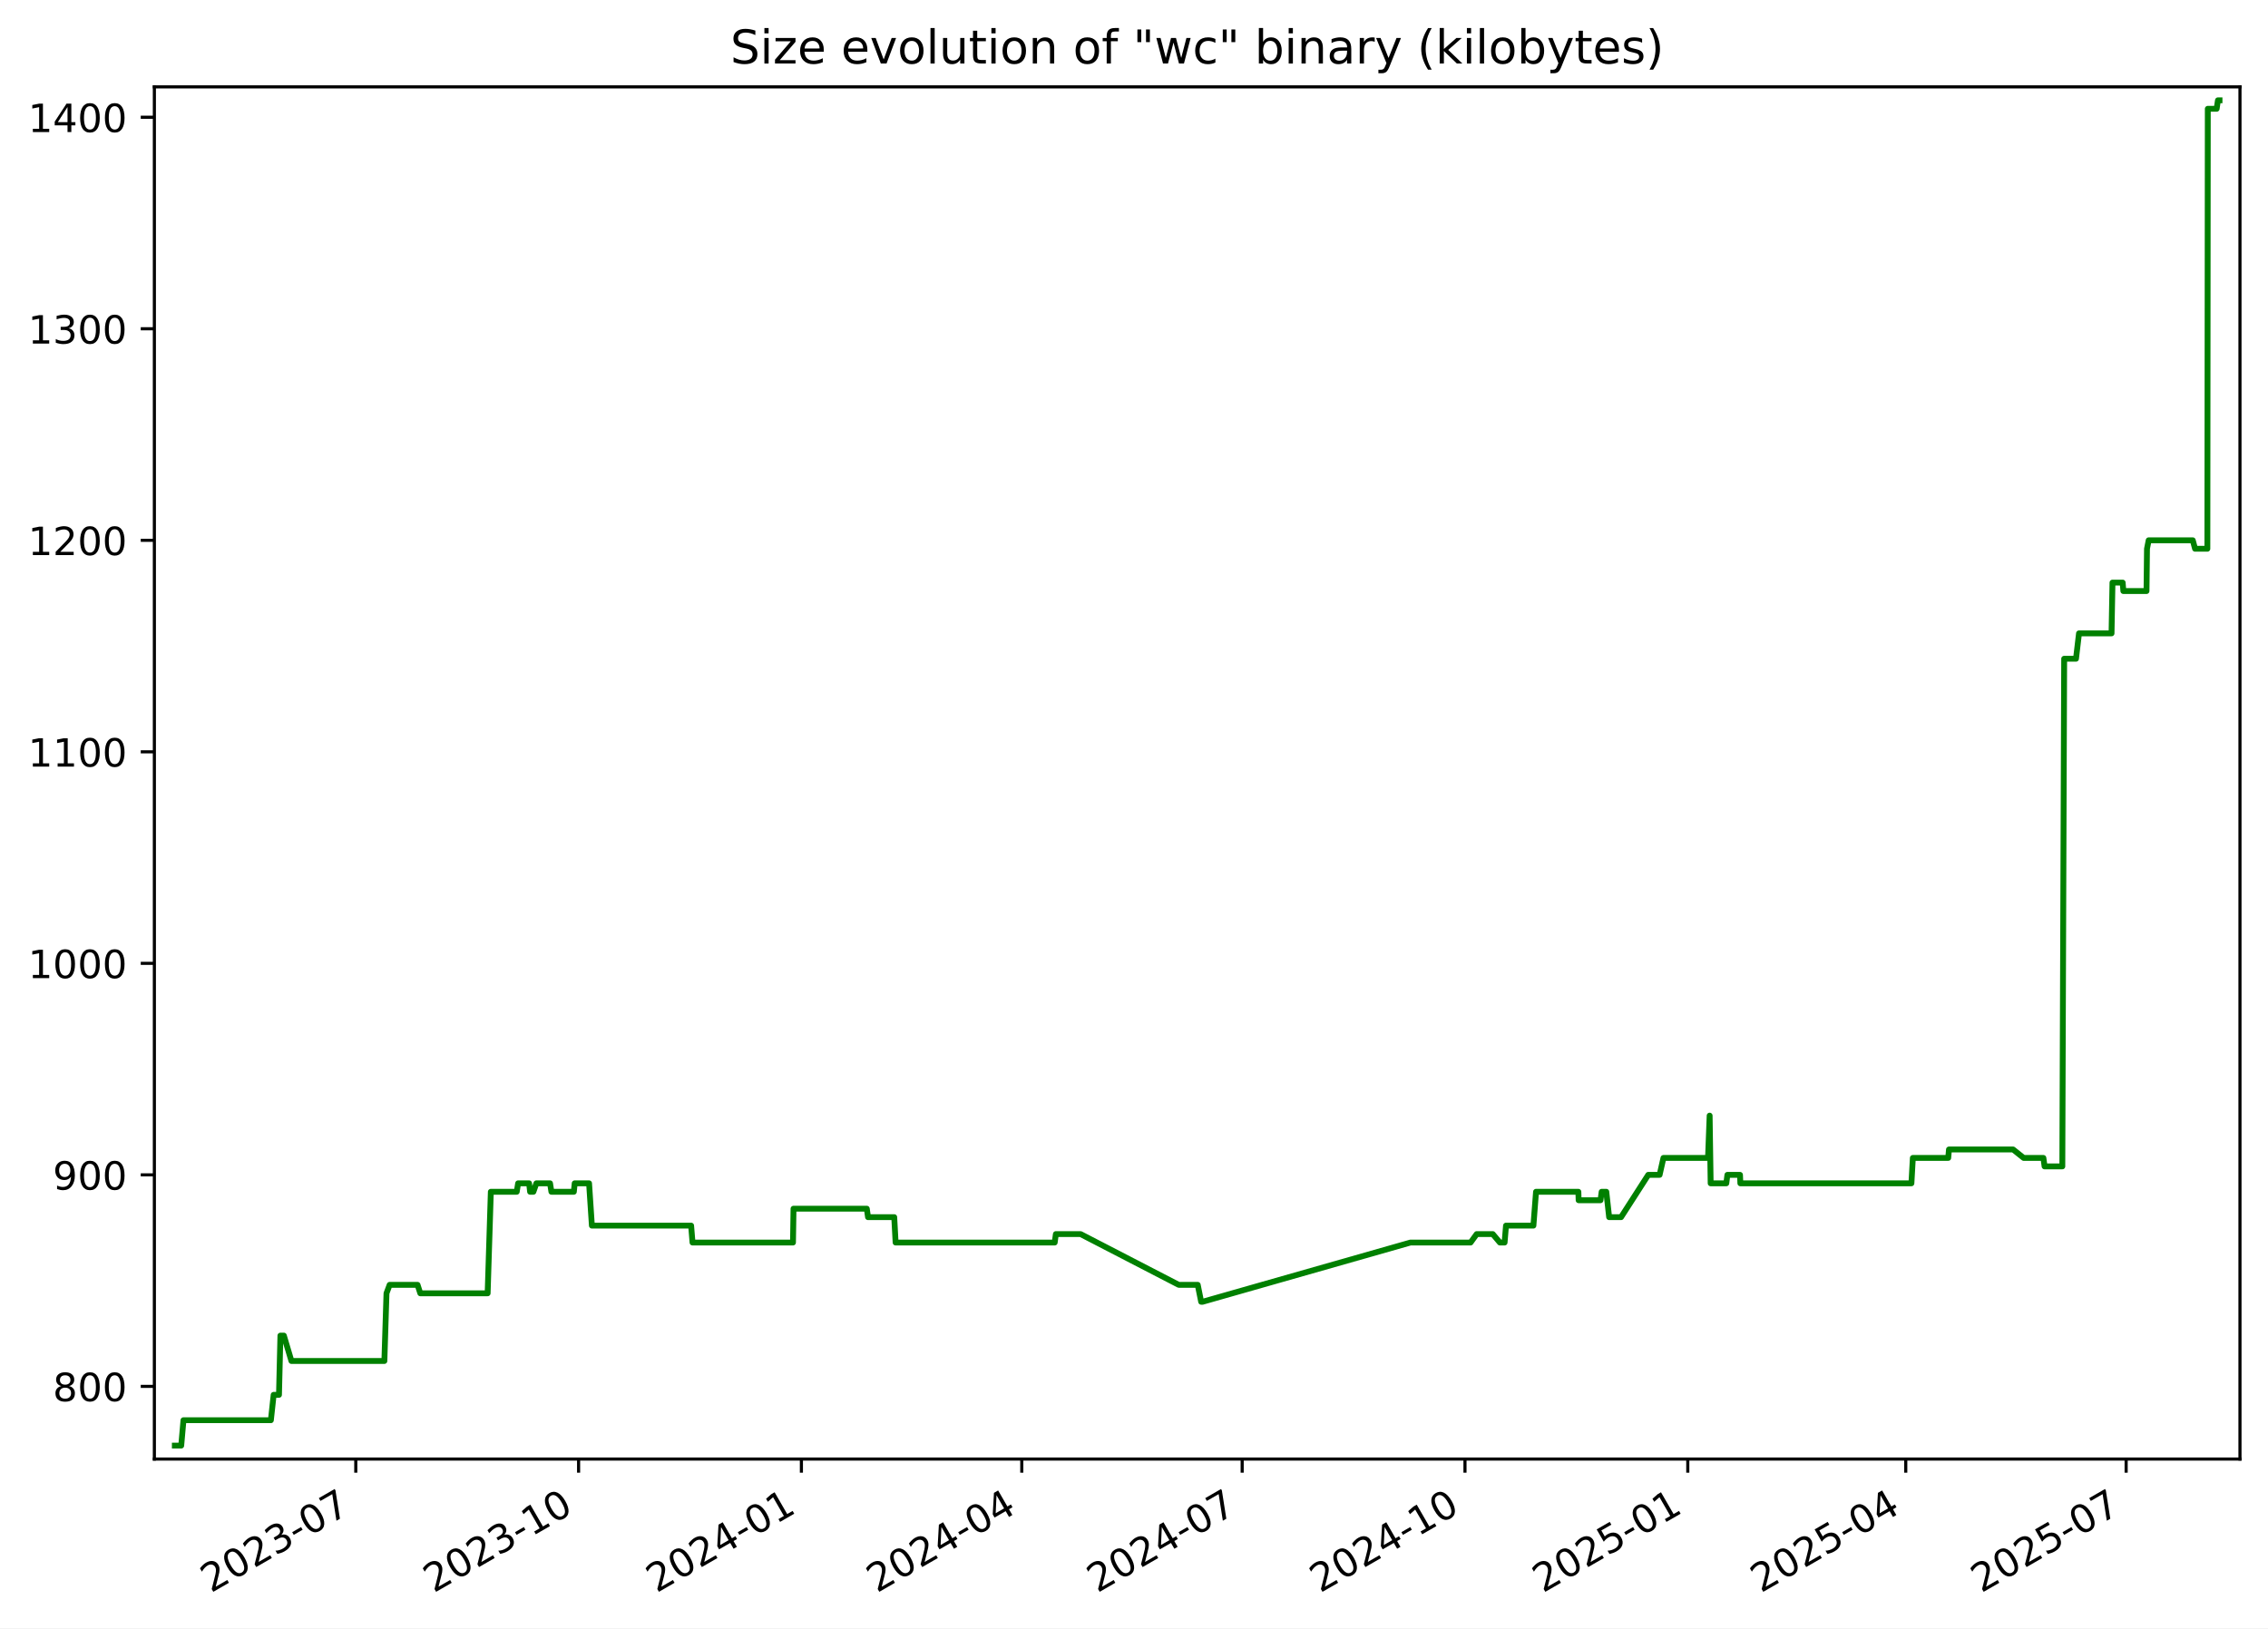
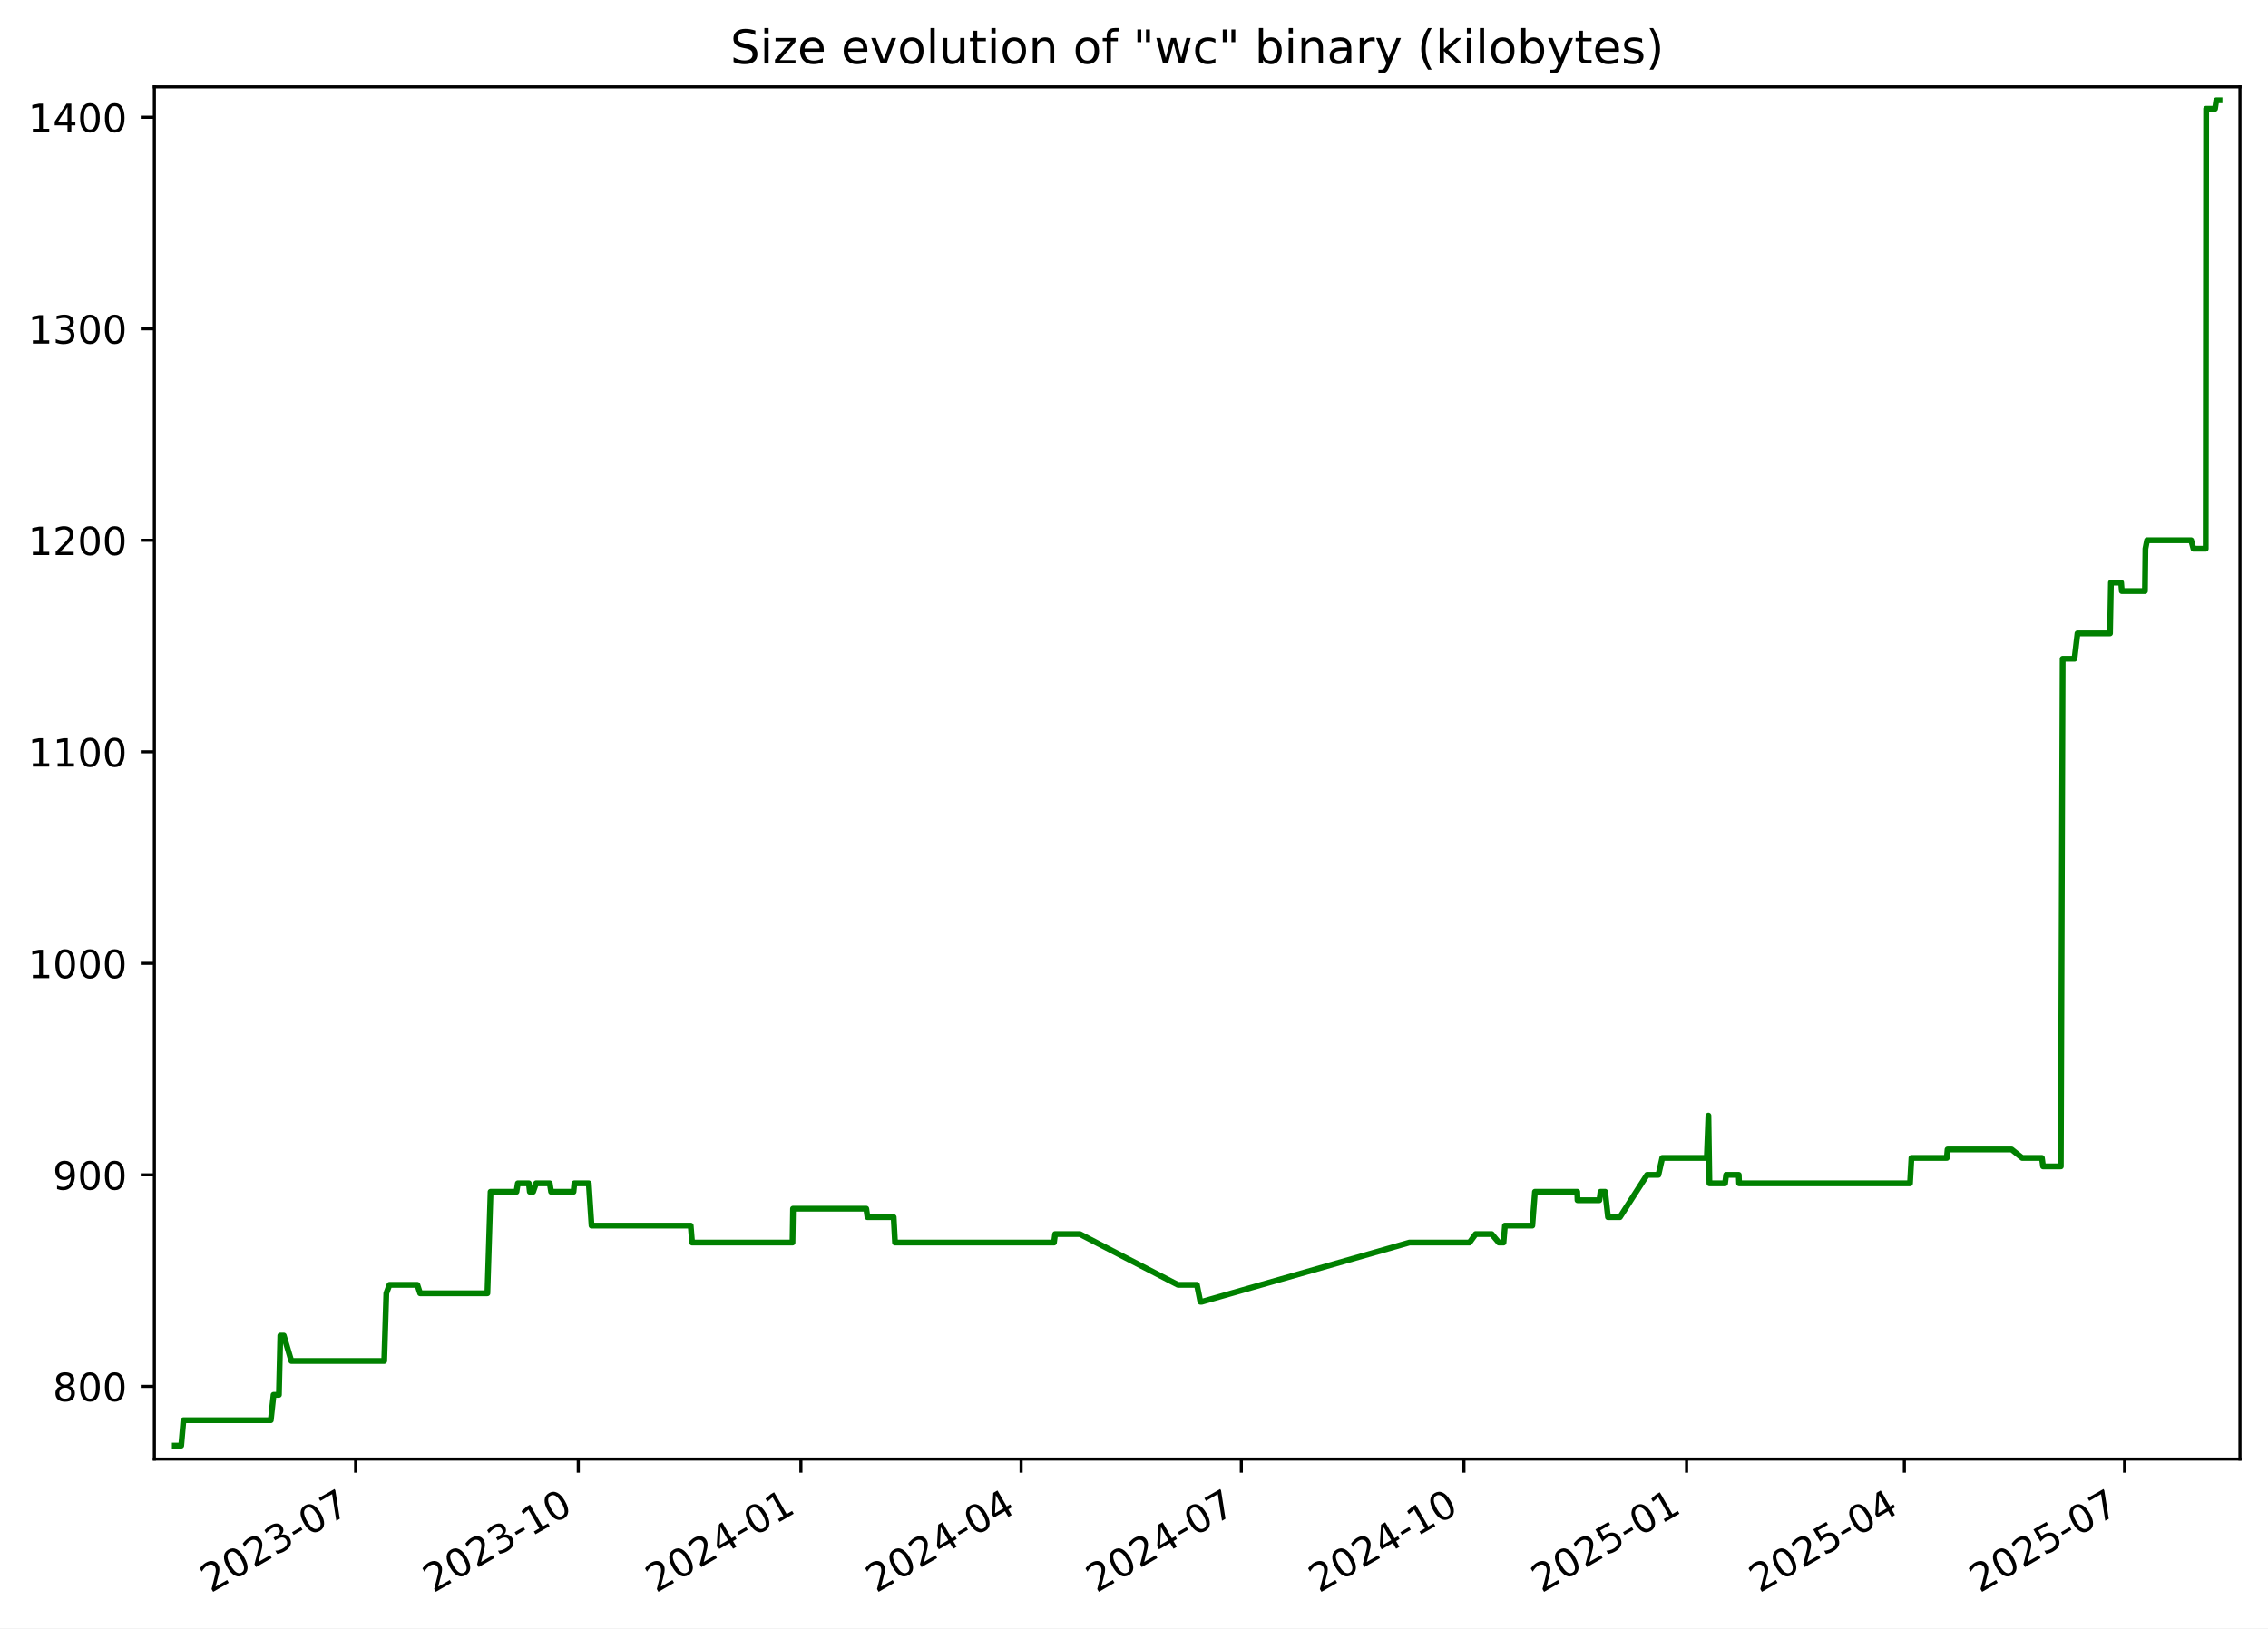
<svg xmlns="http://www.w3.org/2000/svg" xmlns:xlink="http://www.w3.org/1999/xlink" width="582.53pt" height="418.303pt" viewBox="0 0 582.53 418.303" version="1.1">
  <defs>
    <style type="text/css">*{stroke-linejoin: round; stroke-linecap: butt}</style>
  </defs>
  <g id="figure_1">
    <g id="patch_1">
      <path d="M -0 418.303  L 582.53 418.303  L 582.53 0  L -0 0  z " style="fill: #ffffff" />
    </g>
    <g id="axes_1">
      <g id="patch_2">
        <path d="M 39.65 374.83  L 575.33 374.83  L 575.33 22.318  L 39.65 22.318  z " style="fill: #ffffff" />
      </g>
      <g id="matplotlib.axis_1">
        <g id="xtick_1">
          <g id="line2d_1">
            <defs>
-               <path id="med5acfe356" d="M 0 0  L 0 3.5  " style="stroke: #000000; stroke-width: 0.8" />
+               <path id="m84242ebf62" d="M 0 0  L 0 3.5  " style="stroke: #000000; stroke-width: 0.8" />
            </defs>
            <g>
-               <use xlink:href="#med5acfe356" x="91.381" y="374.83" style="stroke: #000000; stroke-width: 0.8" />
+               <use xlink:href="#m84242ebf62" x="91.344" y="374.83" style="stroke: #000000; stroke-width: 0.8" />
            </g>
          </g>
          <g id="text_1">
-             <g transform="translate(54.1563 409.302) rotate(-30) scale(0.1 -0.1)">
+             <g transform="translate(54.11913 409.302) rotate(-30) scale(0.1 -0.1)">
              <defs>
                <path id="DejaVuSans-32" d="M 1228 531  L 3431 531  L 3431 0  L 469 0  L 469 531  Q 828 903 1448 1529  Q 2069 2156 2228 2338  Q 2531 2678 2651 2914  Q 2772 3150 2772 3378  Q 2772 3750 2511 3984  Q 2250 4219 1831 4219  Q 1534 4219 1204 4116  Q 875 4013 500 3803  L 500 4441  Q 881 4594 1212 4672  Q 1544 4750 1819 4750  Q 2544 4750 2975 4387  Q 3406 4025 3406 3419  Q 3406 3131 3298 2873  Q 3191 2616 2906 2266  Q 2828 2175 2409 1742  Q 1991 1309 1228 531  z " transform="scale(0.015625)" />
                <path id="DejaVuSans-30" d="M 2034 4250  Q 1547 4250 1301 3770  Q 1056 3291 1056 2328  Q 1056 1369 1301 889  Q 1547 409 2034 409  Q 2525 409 2770 889  Q 3016 1369 3016 2328  Q 3016 3291 2770 3770  Q 2525 4250 2034 4250  z M 2034 4750  Q 2819 4750 3233 4129  Q 3647 3509 3647 2328  Q 3647 1150 3233 529  Q 2819 -91 2034 -91  Q 1250 -91 836 529  Q 422 1150 422 2328  Q 422 3509 836 4129  Q 1250 4750 2034 4750  z " transform="scale(0.015625)" />
                <path id="DejaVuSans-33" d="M 2597 2516  Q 3050 2419 3304 2112  Q 3559 1806 3559 1356  Q 3559 666 3084 287  Q 2609 -91 1734 -91  Q 1441 -91 1130 -33  Q 819 25 488 141  L 488 750  Q 750 597 1062 519  Q 1375 441 1716 441  Q 2309 441 2620 675  Q 2931 909 2931 1356  Q 2931 1769 2642 2001  Q 2353 2234 1838 2234  L 1294 2234  L 1294 2753  L 1863 2753  Q 2328 2753 2575 2939  Q 2822 3125 2822 3475  Q 2822 3834 2567 4026  Q 2313 4219 1838 4219  Q 1578 4219 1281 4162  Q 984 4106 628 3988  L 628 4550  Q 988 4650 1302 4700  Q 1616 4750 1894 4750  Q 2613 4750 3031 4423  Q 3450 4097 3450 3541  Q 3450 3153 3228 2886  Q 3006 2619 2597 2516  z " transform="scale(0.015625)" />
                <path id="DejaVuSans-2d" d="M 313 2009  L 1997 2009  L 1997 1497  L 313 1497  L 313 2009  z " transform="scale(0.015625)" />
                <path id="DejaVuSans-37" d="M 525 4666  L 3525 4666  L 3525 4397  L 1831 0  L 1172 0  L 2766 4134  L 525 4134  L 525 4666  z " transform="scale(0.015625)" />
              </defs>
              <use xlink:href="#DejaVuSans-32" />
              <use xlink:href="#DejaVuSans-30" x="63.623" />
              <use xlink:href="#DejaVuSans-32" x="127.246" />
              <use xlink:href="#DejaVuSans-33" x="190.869" />
              <use xlink:href="#DejaVuSans-2d" x="254.492" />
              <use xlink:href="#DejaVuSans-30" x="290.576" />
              <use xlink:href="#DejaVuSans-37" x="354.199" />
            </g>
          </g>
        </g>
        <g id="xtick_2">
          <g id="line2d_2">
            <g>
-               <use xlink:href="#med5acfe356" x="148.609" y="374.83" style="stroke: #000000; stroke-width: 0.8" />
+               <use xlink:href="#m84242ebf62" x="148.526" y="374.83" style="stroke: #000000; stroke-width: 0.8" />
            </g>
          </g>
          <g id="text_2">
-             <g transform="translate(111.3842 409.302) rotate(-30) scale(0.1 -0.1)">
+             <g transform="translate(111.3012 409.302) rotate(-30) scale(0.1 -0.1)">
              <defs>
                <path id="DejaVuSans-31" d="M 794 531  L 1825 531  L 1825 4091  L 703 3866  L 703 4441  L 1819 4666  L 2450 4666  L 2450 531  L 3481 531  L 3481 0  L 794 0  L 794 531  z " transform="scale(0.015625)" />
              </defs>
              <use xlink:href="#DejaVuSans-32" />
              <use xlink:href="#DejaVuSans-30" x="63.623" />
              <use xlink:href="#DejaVuSans-32" x="127.246" />
              <use xlink:href="#DejaVuSans-33" x="190.869" />
              <use xlink:href="#DejaVuSans-2d" x="254.492" />
              <use xlink:href="#DejaVuSans-31" x="290.576" />
              <use xlink:href="#DejaVuSans-30" x="354.199" />
            </g>
          </g>
        </g>
        <g id="xtick_3">
          <g id="line2d_3">
            <g>
-               <use xlink:href="#med5acfe356" x="205.837" y="374.83" style="stroke: #000000; stroke-width: 0.8" />
+               <use xlink:href="#m84242ebf62" x="205.708" y="374.83" style="stroke: #000000; stroke-width: 0.8" />
            </g>
          </g>
          <g id="text_3">
-             <g transform="translate(168.6121 409.302) rotate(-30) scale(0.1 -0.1)">
+             <g transform="translate(168.4834 409.302) rotate(-30) scale(0.1 -0.1)">
              <defs>
                <path id="DejaVuSans-34" d="M 2419 4116  L 825 1625  L 2419 1625  L 2419 4116  z M 2253 4666  L 3047 4666  L 3047 1625  L 3713 1625  L 3713 1100  L 3047 1100  L 3047 0  L 2419 0  L 2419 1100  L 313 1100  L 313 1709  L 2253 4666  z " transform="scale(0.015625)" />
              </defs>
              <use xlink:href="#DejaVuSans-32" />
              <use xlink:href="#DejaVuSans-30" x="63.623" />
              <use xlink:href="#DejaVuSans-32" x="127.246" />
              <use xlink:href="#DejaVuSans-34" x="190.869" />
              <use xlink:href="#DejaVuSans-2d" x="254.492" />
              <use xlink:href="#DejaVuSans-30" x="290.576" />
              <use xlink:href="#DejaVuSans-31" x="354.199" />
            </g>
          </g>
        </g>
        <g id="xtick_4">
          <g id="line2d_4">
            <g>
-               <use xlink:href="#med5acfe356" x="262.443" y="374.83" style="stroke: #000000; stroke-width: 0.8" />
+               <use xlink:href="#m84242ebf62" x="262.269" y="374.83" style="stroke: #000000; stroke-width: 0.8" />
            </g>
          </g>
          <g id="text_4">
-             <g transform="translate(225.2179 409.302) rotate(-30) scale(0.1 -0.1)">
+             <g transform="translate(225.0439 409.302) rotate(-30) scale(0.1 -0.1)">
              <use xlink:href="#DejaVuSans-32" />
              <use xlink:href="#DejaVuSans-30" x="63.623" />
              <use xlink:href="#DejaVuSans-32" x="127.246" />
              <use xlink:href="#DejaVuSans-34" x="190.869" />
              <use xlink:href="#DejaVuSans-2d" x="254.492" />
              <use xlink:href="#DejaVuSans-30" x="290.576" />
              <use xlink:href="#DejaVuSans-34" x="354.199" />
            </g>
          </g>
        </g>
        <g id="xtick_5">
          <g id="line2d_5">
            <g>
-               <use xlink:href="#med5acfe356" x="319.049" y="374.83" style="stroke: #000000; stroke-width: 0.8" />
+               <use xlink:href="#m84242ebf62" x="318.829" y="374.83" style="stroke: #000000; stroke-width: 0.8" />
            </g>
          </g>
          <g id="text_5">
-             <g transform="translate(281.8238 409.302) rotate(-30) scale(0.1 -0.1)">
+             <g transform="translate(281.6045 409.302) rotate(-30) scale(0.1 -0.1)">
              <use xlink:href="#DejaVuSans-32" />
              <use xlink:href="#DejaVuSans-30" x="63.623" />
              <use xlink:href="#DejaVuSans-32" x="127.246" />
              <use xlink:href="#DejaVuSans-34" x="190.869" />
              <use xlink:href="#DejaVuSans-2d" x="254.492" />
              <use xlink:href="#DejaVuSans-30" x="290.576" />
              <use xlink:href="#DejaVuSans-37" x="354.199" />
            </g>
          </g>
        </g>
        <g id="xtick_6">
          <g id="line2d_6">
            <g>
-               <use xlink:href="#med5acfe356" x="376.276" y="374.83" style="stroke: #000000; stroke-width: 0.8" />
+               <use xlink:href="#m84242ebf62" x="376.011" y="374.83" style="stroke: #000000; stroke-width: 0.8" />
            </g>
          </g>
          <g id="text_6">
-             <g transform="translate(339.0517 409.302) rotate(-30) scale(0.1 -0.1)">
+             <g transform="translate(338.7866 409.302) rotate(-30) scale(0.1 -0.1)">
              <use xlink:href="#DejaVuSans-32" />
              <use xlink:href="#DejaVuSans-30" x="63.623" />
              <use xlink:href="#DejaVuSans-32" x="127.246" />
              <use xlink:href="#DejaVuSans-34" x="190.869" />
              <use xlink:href="#DejaVuSans-2d" x="254.492" />
              <use xlink:href="#DejaVuSans-31" x="290.576" />
              <use xlink:href="#DejaVuSans-30" x="354.199" />
            </g>
          </g>
        </g>
        <g id="xtick_7">
          <g id="line2d_7">
            <g>
-               <use xlink:href="#med5acfe356" x="433.504" y="374.83" style="stroke: #000000; stroke-width: 0.8" />
+               <use xlink:href="#m84242ebf62" x="433.194" y="374.83" style="stroke: #000000; stroke-width: 0.8" />
            </g>
          </g>
          <g id="text_7">
-             <g transform="translate(396.2796 409.302) rotate(-30) scale(0.1 -0.1)">
+             <g transform="translate(395.9687 409.302) rotate(-30) scale(0.1 -0.1)">
              <defs>
                <path id="DejaVuSans-35" d="M 691 4666  L 3169 4666  L 3169 4134  L 1269 4134  L 1269 2991  Q 1406 3038 1543 3061  Q 1681 3084 1819 3084  Q 2600 3084 3056 2656  Q 3513 2228 3513 1497  Q 3513 744 3044 326  Q 2575 -91 1722 -91  Q 1428 -91 1123 -41  Q 819 9 494 109  L 494 744  Q 775 591 1075 516  Q 1375 441 1709 441  Q 2250 441 2565 725  Q 2881 1009 2881 1497  Q 2881 1984 2565 2268  Q 2250 2553 1709 2553  Q 1456 2553 1204 2497  Q 953 2441 691 2322  L 691 4666  z " transform="scale(0.015625)" />
              </defs>
              <use xlink:href="#DejaVuSans-32" />
              <use xlink:href="#DejaVuSans-30" x="63.623" />
              <use xlink:href="#DejaVuSans-32" x="127.246" />
              <use xlink:href="#DejaVuSans-35" x="190.869" />
              <use xlink:href="#DejaVuSans-2d" x="254.492" />
              <use xlink:href="#DejaVuSans-30" x="290.576" />
              <use xlink:href="#DejaVuSans-31" x="354.199" />
            </g>
          </g>
        </g>
        <g id="xtick_8">
          <g id="line2d_8">
            <g>
-               <use xlink:href="#med5acfe356" x="489.488" y="374.83" style="stroke: #000000; stroke-width: 0.8" />
+               <use xlink:href="#m84242ebf62" x="489.133" y="374.83" style="stroke: #000000; stroke-width: 0.8" />
            </g>
          </g>
          <g id="text_8">
-             <g transform="translate(452.2634 409.302) rotate(-30) scale(0.1 -0.1)">
+             <g transform="translate(451.9078 409.302) rotate(-30) scale(0.1 -0.1)">
              <use xlink:href="#DejaVuSans-32" />
              <use xlink:href="#DejaVuSans-30" x="63.623" />
              <use xlink:href="#DejaVuSans-32" x="127.246" />
              <use xlink:href="#DejaVuSans-35" x="190.869" />
              <use xlink:href="#DejaVuSans-2d" x="254.492" />
              <use xlink:href="#DejaVuSans-30" x="290.576" />
              <use xlink:href="#DejaVuSans-34" x="354.199" />
            </g>
          </g>
        </g>
        <g id="xtick_9">
          <g id="line2d_9">
            <g>
-               <use xlink:href="#med5acfe356" x="546.094" y="374.83" style="stroke: #000000; stroke-width: 0.8" />
+               <use xlink:href="#m84242ebf62" x="545.693" y="374.83" style="stroke: #000000; stroke-width: 0.8" />
            </g>
          </g>
          <g id="text_9">
-             <g transform="translate(508.8692 409.302) rotate(-30) scale(0.1 -0.1)">
+             <g transform="translate(508.4683 409.302) rotate(-30) scale(0.1 -0.1)">
              <use xlink:href="#DejaVuSans-32" />
              <use xlink:href="#DejaVuSans-30" x="63.623" />
              <use xlink:href="#DejaVuSans-32" x="127.246" />
              <use xlink:href="#DejaVuSans-35" x="190.869" />
              <use xlink:href="#DejaVuSans-2d" x="254.492" />
              <use xlink:href="#DejaVuSans-30" x="290.576" />
              <use xlink:href="#DejaVuSans-37" x="354.199" />
            </g>
          </g>
        </g>
      </g>
      <g id="matplotlib.axis_2">
        <g id="ytick_1">
          <g id="line2d_10">
            <defs>
-               <path id="ma39889f92c" d="M 0 0  L -3.5 0  " style="stroke: #000000; stroke-width: 0.8" />
+               <path id="m7dbbefa04f" d="M 0 0  L -3.5 0  " style="stroke: #000000; stroke-width: 0.8" />
            </defs>
            <g>
-               <use xlink:href="#ma39889f92c" x="39.65" y="356.159" style="stroke: #000000; stroke-width: 0.8" />
+               <use xlink:href="#m7dbbefa04f" x="39.65" y="356.159" style="stroke: #000000; stroke-width: 0.8" />
            </g>
          </g>
          <g id="text_10">
            <g transform="translate(13.5625 359.9582) scale(0.1 -0.1)">
              <defs>
                <path id="DejaVuSans-38" d="M 2034 2216  Q 1584 2216 1326 1975  Q 1069 1734 1069 1313  Q 1069 891 1326 650  Q 1584 409 2034 409  Q 2484 409 2743 651  Q 3003 894 3003 1313  Q 3003 1734 2745 1975  Q 2488 2216 2034 2216  z M 1403 2484  Q 997 2584 770 2862  Q 544 3141 544 3541  Q 544 4100 942 4425  Q 1341 4750 2034 4750  Q 2731 4750 3128 4425  Q 3525 4100 3525 3541  Q 3525 3141 3298 2862  Q 3072 2584 2669 2484  Q 3125 2378 3379 2068  Q 3634 1759 3634 1313  Q 3634 634 3220 271  Q 2806 -91 2034 -91  Q 1263 -91 848 271  Q 434 634 434 1313  Q 434 1759 690 2068  Q 947 2378 1403 2484  z M 1172 3481  Q 1172 3119 1398 2916  Q 1625 2713 2034 2713  Q 2441 2713 2670 2916  Q 2900 3119 2900 3481  Q 2900 3844 2670 4047  Q 2441 4250 2034 4250  Q 1625 4250 1398 4047  Q 1172 3844 1172 3481  z " transform="scale(0.015625)" />
              </defs>
              <use xlink:href="#DejaVuSans-38" />
              <use xlink:href="#DejaVuSans-30" x="63.623" />
              <use xlink:href="#DejaVuSans-30" x="127.246" />
            </g>
          </g>
        </g>
        <g id="ytick_2">
          <g id="line2d_11">
            <g>
-               <use xlink:href="#ma39889f92c" x="39.65" y="301.819" style="stroke: #000000; stroke-width: 0.8" />
+               <use xlink:href="#m7dbbefa04f" x="39.65" y="301.819" style="stroke: #000000; stroke-width: 0.8" />
            </g>
          </g>
          <g id="text_11">
            <g transform="translate(13.5625 305.6186) scale(0.1 -0.1)">
              <defs>
                <path id="DejaVuSans-39" d="M 703 97  L 703 672  Q 941 559 1184 500  Q 1428 441 1663 441  Q 2288 441 2617 861  Q 2947 1281 2994 2138  Q 2813 1869 2534 1725  Q 2256 1581 1919 1581  Q 1219 1581 811 2004  Q 403 2428 403 3163  Q 403 3881 828 4315  Q 1253 4750 1959 4750  Q 2769 4750 3195 4129  Q 3622 3509 3622 2328  Q 3622 1225 3098 567  Q 2575 -91 1691 -91  Q 1453 -91 1209 -44  Q 966 3 703 97  z M 1959 2075  Q 2384 2075 2632 2365  Q 2881 2656 2881 3163  Q 2881 3666 2632 3958  Q 2384 4250 1959 4250  Q 1534 4250 1286 3958  Q 1038 3666 1038 3163  Q 1038 2656 1286 2365  Q 1534 2075 1959 2075  z " transform="scale(0.015625)" />
              </defs>
              <use xlink:href="#DejaVuSans-39" />
              <use xlink:href="#DejaVuSans-30" x="63.623" />
              <use xlink:href="#DejaVuSans-30" x="127.246" />
            </g>
          </g>
        </g>
        <g id="ytick_3">
          <g id="line2d_12">
            <g>
-               <use xlink:href="#ma39889f92c" x="39.65" y="247.48" style="stroke: #000000; stroke-width: 0.8" />
+               <use xlink:href="#m7dbbefa04f" x="39.65" y="247.48" style="stroke: #000000; stroke-width: 0.8" />
            </g>
          </g>
          <g id="text_12">
            <g transform="translate(7.2 251.279) scale(0.1 -0.1)">
              <use xlink:href="#DejaVuSans-31" />
              <use xlink:href="#DejaVuSans-30" x="63.623" />
              <use xlink:href="#DejaVuSans-30" x="127.246" />
              <use xlink:href="#DejaVuSans-30" x="190.869" />
            </g>
          </g>
        </g>
        <g id="ytick_4">
          <g id="line2d_13">
            <g>
-               <use xlink:href="#ma39889f92c" x="39.65" y="193.14" style="stroke: #000000; stroke-width: 0.8" />
+               <use xlink:href="#m7dbbefa04f" x="39.65" y="193.14" style="stroke: #000000; stroke-width: 0.8" />
            </g>
          </g>
          <g id="text_13">
            <g transform="translate(7.2 196.9394) scale(0.1 -0.1)">
              <use xlink:href="#DejaVuSans-31" />
              <use xlink:href="#DejaVuSans-31" x="63.623" />
              <use xlink:href="#DejaVuSans-30" x="127.246" />
              <use xlink:href="#DejaVuSans-30" x="190.869" />
            </g>
          </g>
        </g>
        <g id="ytick_5">
          <g id="line2d_14">
            <g>
-               <use xlink:href="#ma39889f92c" x="39.65" y="138.801" style="stroke: #000000; stroke-width: 0.8" />
+               <use xlink:href="#m7dbbefa04f" x="39.65" y="138.801" style="stroke: #000000; stroke-width: 0.8" />
            </g>
          </g>
          <g id="text_14">
            <g transform="translate(7.2 142.5998) scale(0.1 -0.1)">
              <use xlink:href="#DejaVuSans-31" />
              <use xlink:href="#DejaVuSans-32" x="63.623" />
              <use xlink:href="#DejaVuSans-30" x="127.246" />
              <use xlink:href="#DejaVuSans-30" x="190.869" />
            </g>
          </g>
        </g>
        <g id="ytick_6">
          <g id="line2d_15">
            <g>
-               <use xlink:href="#ma39889f92c" x="39.65" y="84.461" style="stroke: #000000; stroke-width: 0.8" />
+               <use xlink:href="#m7dbbefa04f" x="39.65" y="84.461" style="stroke: #000000; stroke-width: 0.8" />
            </g>
          </g>
          <g id="text_15">
            <g transform="translate(7.2 88.26014) scale(0.1 -0.1)">
              <use xlink:href="#DejaVuSans-31" />
              <use xlink:href="#DejaVuSans-33" x="63.623" />
              <use xlink:href="#DejaVuSans-30" x="127.246" />
              <use xlink:href="#DejaVuSans-30" x="190.869" />
            </g>
          </g>
        </g>
        <g id="ytick_7">
          <g id="line2d_16">
            <g>
-               <use xlink:href="#ma39889f92c" x="39.65" y="30.121" style="stroke: #000000; stroke-width: 0.8" />
+               <use xlink:href="#m7dbbefa04f" x="39.65" y="30.121" style="stroke: #000000; stroke-width: 0.8" />
            </g>
          </g>
          <g id="text_16">
            <g transform="translate(7.2 33.92051) scale(0.1 -0.1)">
              <use xlink:href="#DejaVuSans-31" />
              <use xlink:href="#DejaVuSans-34" x="63.623" />
              <use xlink:href="#DejaVuSans-30" x="127.246" />
              <use xlink:href="#DejaVuSans-30" x="190.869" />
            </g>
          </g>
        </g>
      </g>
      <g id="line2d_17">
-         <path d="M 44.902 371.374  L 46.548 371.374  L 47.124 364.853  L 69.575 364.853  L 70.286 358.333  L 71.658 358.333  L 72.022 343.118  L 72.911 343.118  L 74.85 349.638  L 98.727 349.638  L 99.269 332.25  L 100.078 330.076  L 107.248 330.076  L 107.954 332.25  L 125.25 332.25  L 126.069 306.167  L 132.725 306.167  L 133.075 303.993  L 135.898 303.993  L 136.154 306.167  L 137.003 306.167  L 137.763 303.993  L 141.278 303.993  L 141.628 306.167  L 147.39 306.167  L 147.608 303.993  L 151.303 303.993  L 152.024 314.861  L 177.515 314.861  L 177.87 319.208  L 203.678 319.208  L 203.813 310.514  L 222.637 310.514  L 222.951 312.687  L 229.683 312.687  L 230.032 319.208  L 270.897 319.208  L 271.194 317.035  L 277.547 317.035  L 302.758 330.076  L 307.638 330.076  L 308.514 334.423  L 308.892 334.423  L 362.271 319.208  L 377.71 319.208  L 379.285 317.035  L 383.413 317.035  L 385.243 319.208  L 386.451 319.208  L 386.813 314.861  L 393.854 314.861  L 394.527 306.167  L 405.401 306.167  L 405.468 308.34  L 411.089 308.34  L 411.38 306.167  L 412.574 306.167  L 413.304 312.687  L 416.367 312.687  L 423.354 301.819  L 426.267 301.819  L 427.251 297.472  L 438.702 297.472  L 439.117 286.604  L 439.378 303.993  L 443.401 303.993  L 443.676 301.819  L 446.918 301.819  L 447.004 303.993  L 490.943 303.993  L 491.309 297.472  L 500.4 297.472  L 500.59 295.299  L 517.059 295.299  L 519.777 297.472  L 524.844 297.472  L 525.143 299.646  L 529.704 299.646  L 530.176 169.231  L 533.216 169.231  L 533.988 162.71  L 542.345 162.71  L 542.585 149.668  L 545.204 149.668  L 545.377 151.842  L 551.326 151.842  L 551.451 140.974  L 551.879 138.801  L 563.209 138.801  L 563.796 140.974  L 566.956 140.974  L 567.067 27.948  L 569.344 27.948  L 569.672 25.774  L 570.078 25.774  L 570.078 25.774  " clip-path="url(#pc3c379332e)" style="fill: none; stroke: #008000; stroke-width: 1.5; stroke-linecap: square" />
+         <path d="M 44.902 371.374  L 46.547 371.374  L 47.123 364.853  L 69.555 364.853  L 70.266 358.333  L 71.637 358.333  L 72 343.118  L 72.889 343.118  L 74.826 349.638  L 98.684 349.638  L 99.225 332.25  L 100.034 330.076  L 107.198 330.076  L 107.904 332.25  L 125.186 332.25  L 126.005 306.167  L 132.655 306.167  L 133.004 303.993  L 135.825 303.993  L 136.081 306.167  L 136.929 306.167  L 137.689 303.993  L 141.201 303.993  L 141.55 306.167  L 147.308 306.167  L 147.526 303.993  L 151.218 303.993  L 151.938 314.861  L 177.408 314.861  L 177.764 319.208  L 203.551 319.208  L 203.685 310.514  L 222.495 310.514  L 222.809 312.687  L 229.535 312.687  L 229.884 319.208  L 270.716 319.208  L 271.013 317.035  L 277.361 317.035  L 302.552 330.076  L 307.427 330.076  L 308.303 334.423  L 308.681 334.423  L 362.017 319.208  L 377.444 319.208  L 379.017 317.035  L 383.143 317.035  L 384.971 319.208  L 386.178 319.208  L 386.54 314.861  L 393.575 314.861  L 394.247 306.167  L 405.113 306.167  L 405.18 308.34  L 410.796 308.34  L 411.086 306.167  L 412.28 306.167  L 413.009 312.687  L 416.07 312.687  L 423.051 301.819  L 425.962 301.819  L 426.945 297.472  L 438.387 297.472  L 438.801 286.604  L 439.062 303.993  L 443.082 303.993  L 443.357 301.819  L 446.596 301.819  L 446.682 303.993  L 490.586 303.993  L 490.952 297.472  L 500.035 297.472  L 500.225 295.299  L 516.681 295.299  L 519.397 297.472  L 524.461 297.472  L 524.759 299.646  L 529.316 299.646  L 529.788 169.231  L 532.826 169.231  L 533.597 162.71  L 541.947 162.71  L 542.187 149.668  L 544.804 149.668  L 544.977 151.842  L 550.921 151.842  L 551.046 140.974  L 551.473 138.801  L 562.794 138.801  L 563.381 140.974  L 566.538 140.974  L 566.649 27.948  L 568.925 27.948  L 569.253 25.774  L 570.078 25.774  L 570.078 25.774  " clip-path="url(#pdc5963b6bb)" style="fill: none; stroke: #008000; stroke-width: 1.5; stroke-linecap: square" />
      </g>
      <g id="patch_3">
        <path d="M 39.65 374.83  L 39.65 22.318  " style="fill: none; stroke: #000000; stroke-width: 0.8; stroke-linejoin: miter; stroke-linecap: square" />
      </g>
      <g id="patch_4">
        <path d="M 575.33 374.83  L 575.33 22.318  " style="fill: none; stroke: #000000; stroke-width: 0.8; stroke-linejoin: miter; stroke-linecap: square" />
      </g>
      <g id="patch_5">
        <path d="M 39.65 374.83  L 575.33 374.83  " style="fill: none; stroke: #000000; stroke-width: 0.8; stroke-linejoin: miter; stroke-linecap: square" />
      </g>
      <g id="patch_6">
        <path d="M 39.65 22.318  L 575.33 22.318  " style="fill: none; stroke: #000000; stroke-width: 0.8; stroke-linejoin: miter; stroke-linecap: square" />
      </g>
      <g id="text_17">
        <g transform="translate(187.5884 16.31812) scale(0.12 -0.12)">
          <defs>
            <path id="DejaVuSans-53" d="M 3425 4513  L 3425 3897  Q 3066 4069 2747 4153  Q 2428 4238 2131 4238  Q 1616 4238 1336 4038  Q 1056 3838 1056 3469  Q 1056 3159 1242 3001  Q 1428 2844 1947 2747  L 2328 2669  Q 3034 2534 3370 2195  Q 3706 1856 3706 1288  Q 3706 609 3251 259  Q 2797 -91 1919 -91  Q 1588 -91 1214 -16  Q 841 59 441 206  L 441 856  Q 825 641 1194 531  Q 1563 422 1919 422  Q 2459 422 2753 634  Q 3047 847 3047 1241  Q 3047 1584 2836 1778  Q 2625 1972 2144 2069  L 1759 2144  Q 1053 2284 737 2584  Q 422 2884 422 3419  Q 422 4038 858 4394  Q 1294 4750 2059 4750  Q 2388 4750 2728 4690  Q 3069 4631 3425 4513  z " transform="scale(0.015625)" />
            <path id="DejaVuSans-69" d="M 603 3500  L 1178 3500  L 1178 0  L 603 0  L 603 3500  z M 603 4863  L 1178 4863  L 1178 4134  L 603 4134  L 603 4863  z " transform="scale(0.015625)" />
            <path id="DejaVuSans-7a" d="M 353 3500  L 3084 3500  L 3084 2975  L 922 459  L 3084 459  L 3084 0  L 275 0  L 275 525  L 2438 3041  L 353 3041  L 353 3500  z " transform="scale(0.015625)" />
            <path id="DejaVuSans-65" d="M 3597 1894  L 3597 1613  L 953 1613  Q 991 1019 1311 708  Q 1631 397 2203 397  Q 2534 397 2845 478  Q 3156 559 3463 722  L 3463 178  Q 3153 47 2828 -22  Q 2503 -91 2169 -91  Q 1331 -91 842 396  Q 353 884 353 1716  Q 353 2575 817 3079  Q 1281 3584 2069 3584  Q 2775 3584 3186 3129  Q 3597 2675 3597 1894  z M 3022 2063  Q 3016 2534 2758 2815  Q 2500 3097 2075 3097  Q 1594 3097 1305 2825  Q 1016 2553 972 2059  L 3022 2063  z " transform="scale(0.015625)" />
            <path id="DejaVuSans-20" transform="scale(0.015625)" />
            <path id="DejaVuSans-76" d="M 191 3500  L 800 3500  L 1894 563  L 2988 3500  L 3597 3500  L 2284 0  L 1503 0  L 191 3500  z " transform="scale(0.015625)" />
            <path id="DejaVuSans-6f" d="M 1959 3097  Q 1497 3097 1228 2736  Q 959 2375 959 1747  Q 959 1119 1226 758  Q 1494 397 1959 397  Q 2419 397 2687 759  Q 2956 1122 2956 1747  Q 2956 2369 2687 2733  Q 2419 3097 1959 3097  z M 1959 3584  Q 2709 3584 3137 3096  Q 3566 2609 3566 1747  Q 3566 888 3137 398  Q 2709 -91 1959 -91  Q 1206 -91 779 398  Q 353 888 353 1747  Q 353 2609 779 3096  Q 1206 3584 1959 3584  z " transform="scale(0.015625)" />
            <path id="DejaVuSans-6c" d="M 603 4863  L 1178 4863  L 1178 0  L 603 0  L 603 4863  z " transform="scale(0.015625)" />
            <path id="DejaVuSans-75" d="M 544 1381  L 544 3500  L 1119 3500  L 1119 1403  Q 1119 906 1312 657  Q 1506 409 1894 409  Q 2359 409 2629 706  Q 2900 1003 2900 1516  L 2900 3500  L 3475 3500  L 3475 0  L 2900 0  L 2900 538  Q 2691 219 2414 64  Q 2138 -91 1772 -91  Q 1169 -91 856 284  Q 544 659 544 1381  z M 1991 3584  L 1991 3584  z " transform="scale(0.015625)" />
            <path id="DejaVuSans-74" d="M 1172 4494  L 1172 3500  L 2356 3500  L 2356 3053  L 1172 3053  L 1172 1153  Q 1172 725 1289 603  Q 1406 481 1766 481  L 2356 481  L 2356 0  L 1766 0  Q 1100 0 847 248  Q 594 497 594 1153  L 594 3053  L 172 3053  L 172 3500  L 594 3500  L 594 4494  L 1172 4494  z " transform="scale(0.015625)" />
            <path id="DejaVuSans-6e" d="M 3513 2113  L 3513 0  L 2938 0  L 2938 2094  Q 2938 2591 2744 2837  Q 2550 3084 2163 3084  Q 1697 3084 1428 2787  Q 1159 2491 1159 1978  L 1159 0  L 581 0  L 581 3500  L 1159 3500  L 1159 2956  Q 1366 3272 1645 3428  Q 1925 3584 2291 3584  Q 2894 3584 3203 3211  Q 3513 2838 3513 2113  z " transform="scale(0.015625)" />
            <path id="DejaVuSans-66" d="M 2375 4863  L 2375 4384  L 1825 4384  Q 1516 4384 1395 4259  Q 1275 4134 1275 3809  L 1275 3500  L 2222 3500  L 2222 3053  L 1275 3053  L 1275 0  L 697 0  L 697 3053  L 147 3053  L 147 3500  L 697 3500  L 697 3744  Q 697 4328 969 4595  Q 1241 4863 1831 4863  L 2375 4863  z " transform="scale(0.015625)" />
            <path id="DejaVuSans-22" d="M 1147 4666  L 1147 2931  L 616 2931  L 616 4666  L 1147 4666  z M 2328 4666  L 2328 2931  L 1797 2931  L 1797 4666  L 2328 4666  z " transform="scale(0.015625)" />
            <path id="DejaVuSans-77" d="M 269 3500  L 844 3500  L 1563 769  L 2278 3500  L 2956 3500  L 3675 769  L 4391 3500  L 4966 3500  L 4050 0  L 3372 0  L 2619 2869  L 1863 0  L 1184 0  L 269 3500  z " transform="scale(0.015625)" />
            <path id="DejaVuSans-63" d="M 3122 3366  L 3122 2828  Q 2878 2963 2633 3030  Q 2388 3097 2138 3097  Q 1578 3097 1268 2742  Q 959 2388 959 1747  Q 959 1106 1268 751  Q 1578 397 2138 397  Q 2388 397 2633 464  Q 2878 531 3122 666  L 3122 134  Q 2881 22 2623 -34  Q 2366 -91 2075 -91  Q 1284 -91 818 406  Q 353 903 353 1747  Q 353 2603 823 3093  Q 1294 3584 2113 3584  Q 2378 3584 2631 3529  Q 2884 3475 3122 3366  z " transform="scale(0.015625)" />
            <path id="DejaVuSans-62" d="M 3116 1747  Q 3116 2381 2855 2742  Q 2594 3103 2138 3103  Q 1681 3103 1420 2742  Q 1159 2381 1159 1747  Q 1159 1113 1420 752  Q 1681 391 2138 391  Q 2594 391 2855 752  Q 3116 1113 3116 1747  z M 1159 2969  Q 1341 3281 1617 3432  Q 1894 3584 2278 3584  Q 2916 3584 3314 3078  Q 3713 2572 3713 1747  Q 3713 922 3314 415  Q 2916 -91 2278 -91  Q 1894 -91 1617 61  Q 1341 213 1159 525  L 1159 0  L 581 0  L 581 4863  L 1159 4863  L 1159 2969  z " transform="scale(0.015625)" />
            <path id="DejaVuSans-61" d="M 2194 1759  Q 1497 1759 1228 1600  Q 959 1441 959 1056  Q 959 750 1161 570  Q 1363 391 1709 391  Q 2188 391 2477 730  Q 2766 1069 2766 1631  L 2766 1759  L 2194 1759  z M 3341 1997  L 3341 0  L 2766 0  L 2766 531  Q 2569 213 2275 61  Q 1981 -91 1556 -91  Q 1019 -91 701 211  Q 384 513 384 1019  Q 384 1609 779 1909  Q 1175 2209 1959 2209  L 2766 2209  L 2766 2266  Q 2766 2663 2505 2880  Q 2244 3097 1772 3097  Q 1472 3097 1187 3025  Q 903 2953 641 2809  L 641 3341  Q 956 3463 1253 3523  Q 1550 3584 1831 3584  Q 2591 3584 2966 3190  Q 3341 2797 3341 1997  z " transform="scale(0.015625)" />
            <path id="DejaVuSans-72" d="M 2631 2963  Q 2534 3019 2420 3045  Q 2306 3072 2169 3072  Q 1681 3072 1420 2755  Q 1159 2438 1159 1844  L 1159 0  L 581 0  L 581 3500  L 1159 3500  L 1159 2956  Q 1341 3275 1631 3429  Q 1922 3584 2338 3584  Q 2397 3584 2469 3576  Q 2541 3569 2628 3553  L 2631 2963  z " transform="scale(0.015625)" />
            <path id="DejaVuSans-79" d="M 2059 -325  Q 1816 -950 1584 -1140  Q 1353 -1331 966 -1331  L 506 -1331  L 506 -850  L 844 -850  Q 1081 -850 1212 -737  Q 1344 -625 1503 -206  L 1606 56  L 191 3500  L 800 3500  L 1894 763  L 2988 3500  L 3597 3500  L 2059 -325  z " transform="scale(0.015625)" />
            <path id="DejaVuSans-28" d="M 1984 4856  Q 1566 4138 1362 3434  Q 1159 2731 1159 2009  Q 1159 1288 1364 580  Q 1569 -128 1984 -844  L 1484 -844  Q 1016 -109 783 600  Q 550 1309 550 2009  Q 550 2706 781 3412  Q 1013 4119 1484 4856  L 1984 4856  z " transform="scale(0.015625)" />
            <path id="DejaVuSans-6b" d="M 581 4863  L 1159 4863  L 1159 1991  L 2875 3500  L 3609 3500  L 1753 1863  L 3688 0  L 2938 0  L 1159 1709  L 1159 0  L 581 0  L 581 4863  z " transform="scale(0.015625)" />
            <path id="DejaVuSans-73" d="M 2834 3397  L 2834 2853  Q 2591 2978 2328 3040  Q 2066 3103 1784 3103  Q 1356 3103 1142 2972  Q 928 2841 928 2578  Q 928 2378 1081 2264  Q 1234 2150 1697 2047  L 1894 2003  Q 2506 1872 2764 1633  Q 3022 1394 3022 966  Q 3022 478 2636 193  Q 2250 -91 1575 -91  Q 1294 -91 989 -36  Q 684 19 347 128  L 347 722  Q 666 556 975 473  Q 1284 391 1588 391  Q 1994 391 2212 530  Q 2431 669 2431 922  Q 2431 1156 2273 1281  Q 2116 1406 1581 1522  L 1381 1569  Q 847 1681 609 1914  Q 372 2147 372 2553  Q 372 3047 722 3315  Q 1072 3584 1716 3584  Q 2034 3584 2315 3537  Q 2597 3491 2834 3397  z " transform="scale(0.015625)" />
            <path id="DejaVuSans-29" d="M 513 4856  L 1013 4856  Q 1481 4119 1714 3412  Q 1947 2706 1947 2009  Q 1947 1309 1714 600  Q 1481 -109 1013 -844  L 513 -844  Q 928 -128 1133 580  Q 1338 1288 1338 2009  Q 1338 2731 1133 3434  Q 928 4138 513 4856  z " transform="scale(0.015625)" />
          </defs>
          <use xlink:href="#DejaVuSans-53" />
          <use xlink:href="#DejaVuSans-69" x="63.477" />
          <use xlink:href="#DejaVuSans-7a" x="91.26" />
          <use xlink:href="#DejaVuSans-65" x="143.75" />
          <use xlink:href="#DejaVuSans-20" x="205.273" />
          <use xlink:href="#DejaVuSans-65" x="237.061" />
          <use xlink:href="#DejaVuSans-76" x="298.584" />
          <use xlink:href="#DejaVuSans-6f" x="357.764" />
          <use xlink:href="#DejaVuSans-6c" x="418.945" />
          <use xlink:href="#DejaVuSans-75" x="446.729" />
          <use xlink:href="#DejaVuSans-74" x="510.107" />
          <use xlink:href="#DejaVuSans-69" x="549.316" />
          <use xlink:href="#DejaVuSans-6f" x="577.1" />
          <use xlink:href="#DejaVuSans-6e" x="638.281" />
          <use xlink:href="#DejaVuSans-20" x="701.66" />
          <use xlink:href="#DejaVuSans-6f" x="733.447" />
          <use xlink:href="#DejaVuSans-66" x="794.629" />
          <use xlink:href="#DejaVuSans-20" x="829.834" />
          <use xlink:href="#DejaVuSans-22" x="861.621" />
          <use xlink:href="#DejaVuSans-77" x="907.617" />
          <use xlink:href="#DejaVuSans-63" x="989.404" />
          <use xlink:href="#DejaVuSans-22" x="1044.385" />
          <use xlink:href="#DejaVuSans-20" x="1090.381" />
          <use xlink:href="#DejaVuSans-62" x="1122.168" />
          <use xlink:href="#DejaVuSans-69" x="1185.645" />
          <use xlink:href="#DejaVuSans-6e" x="1213.428" />
          <use xlink:href="#DejaVuSans-61" x="1276.807" />
          <use xlink:href="#DejaVuSans-72" x="1338.086" />
          <use xlink:href="#DejaVuSans-79" x="1379.199" />
          <use xlink:href="#DejaVuSans-20" x="1438.379" />
          <use xlink:href="#DejaVuSans-28" x="1470.166" />
          <use xlink:href="#DejaVuSans-6b" x="1509.18" />
          <use xlink:href="#DejaVuSans-69" x="1567.09" />
          <use xlink:href="#DejaVuSans-6c" x="1594.873" />
          <use xlink:href="#DejaVuSans-6f" x="1622.656" />
          <use xlink:href="#DejaVuSans-62" x="1683.838" />
          <use xlink:href="#DejaVuSans-79" x="1747.314" />
          <use xlink:href="#DejaVuSans-74" x="1806.494" />
          <use xlink:href="#DejaVuSans-65" x="1845.703" />
          <use xlink:href="#DejaVuSans-73" x="1907.227" />
          <use xlink:href="#DejaVuSans-29" x="1959.326" />
        </g>
      </g>
    </g>
  </g>
  <defs>
-     <clipPath id="pc3c379332e">
+     <clipPath id="pdc5963b6bb">
      <rect x="39.65" y="22.318" width="535.68" height="352.512" />
    </clipPath>
  </defs>
</svg>
